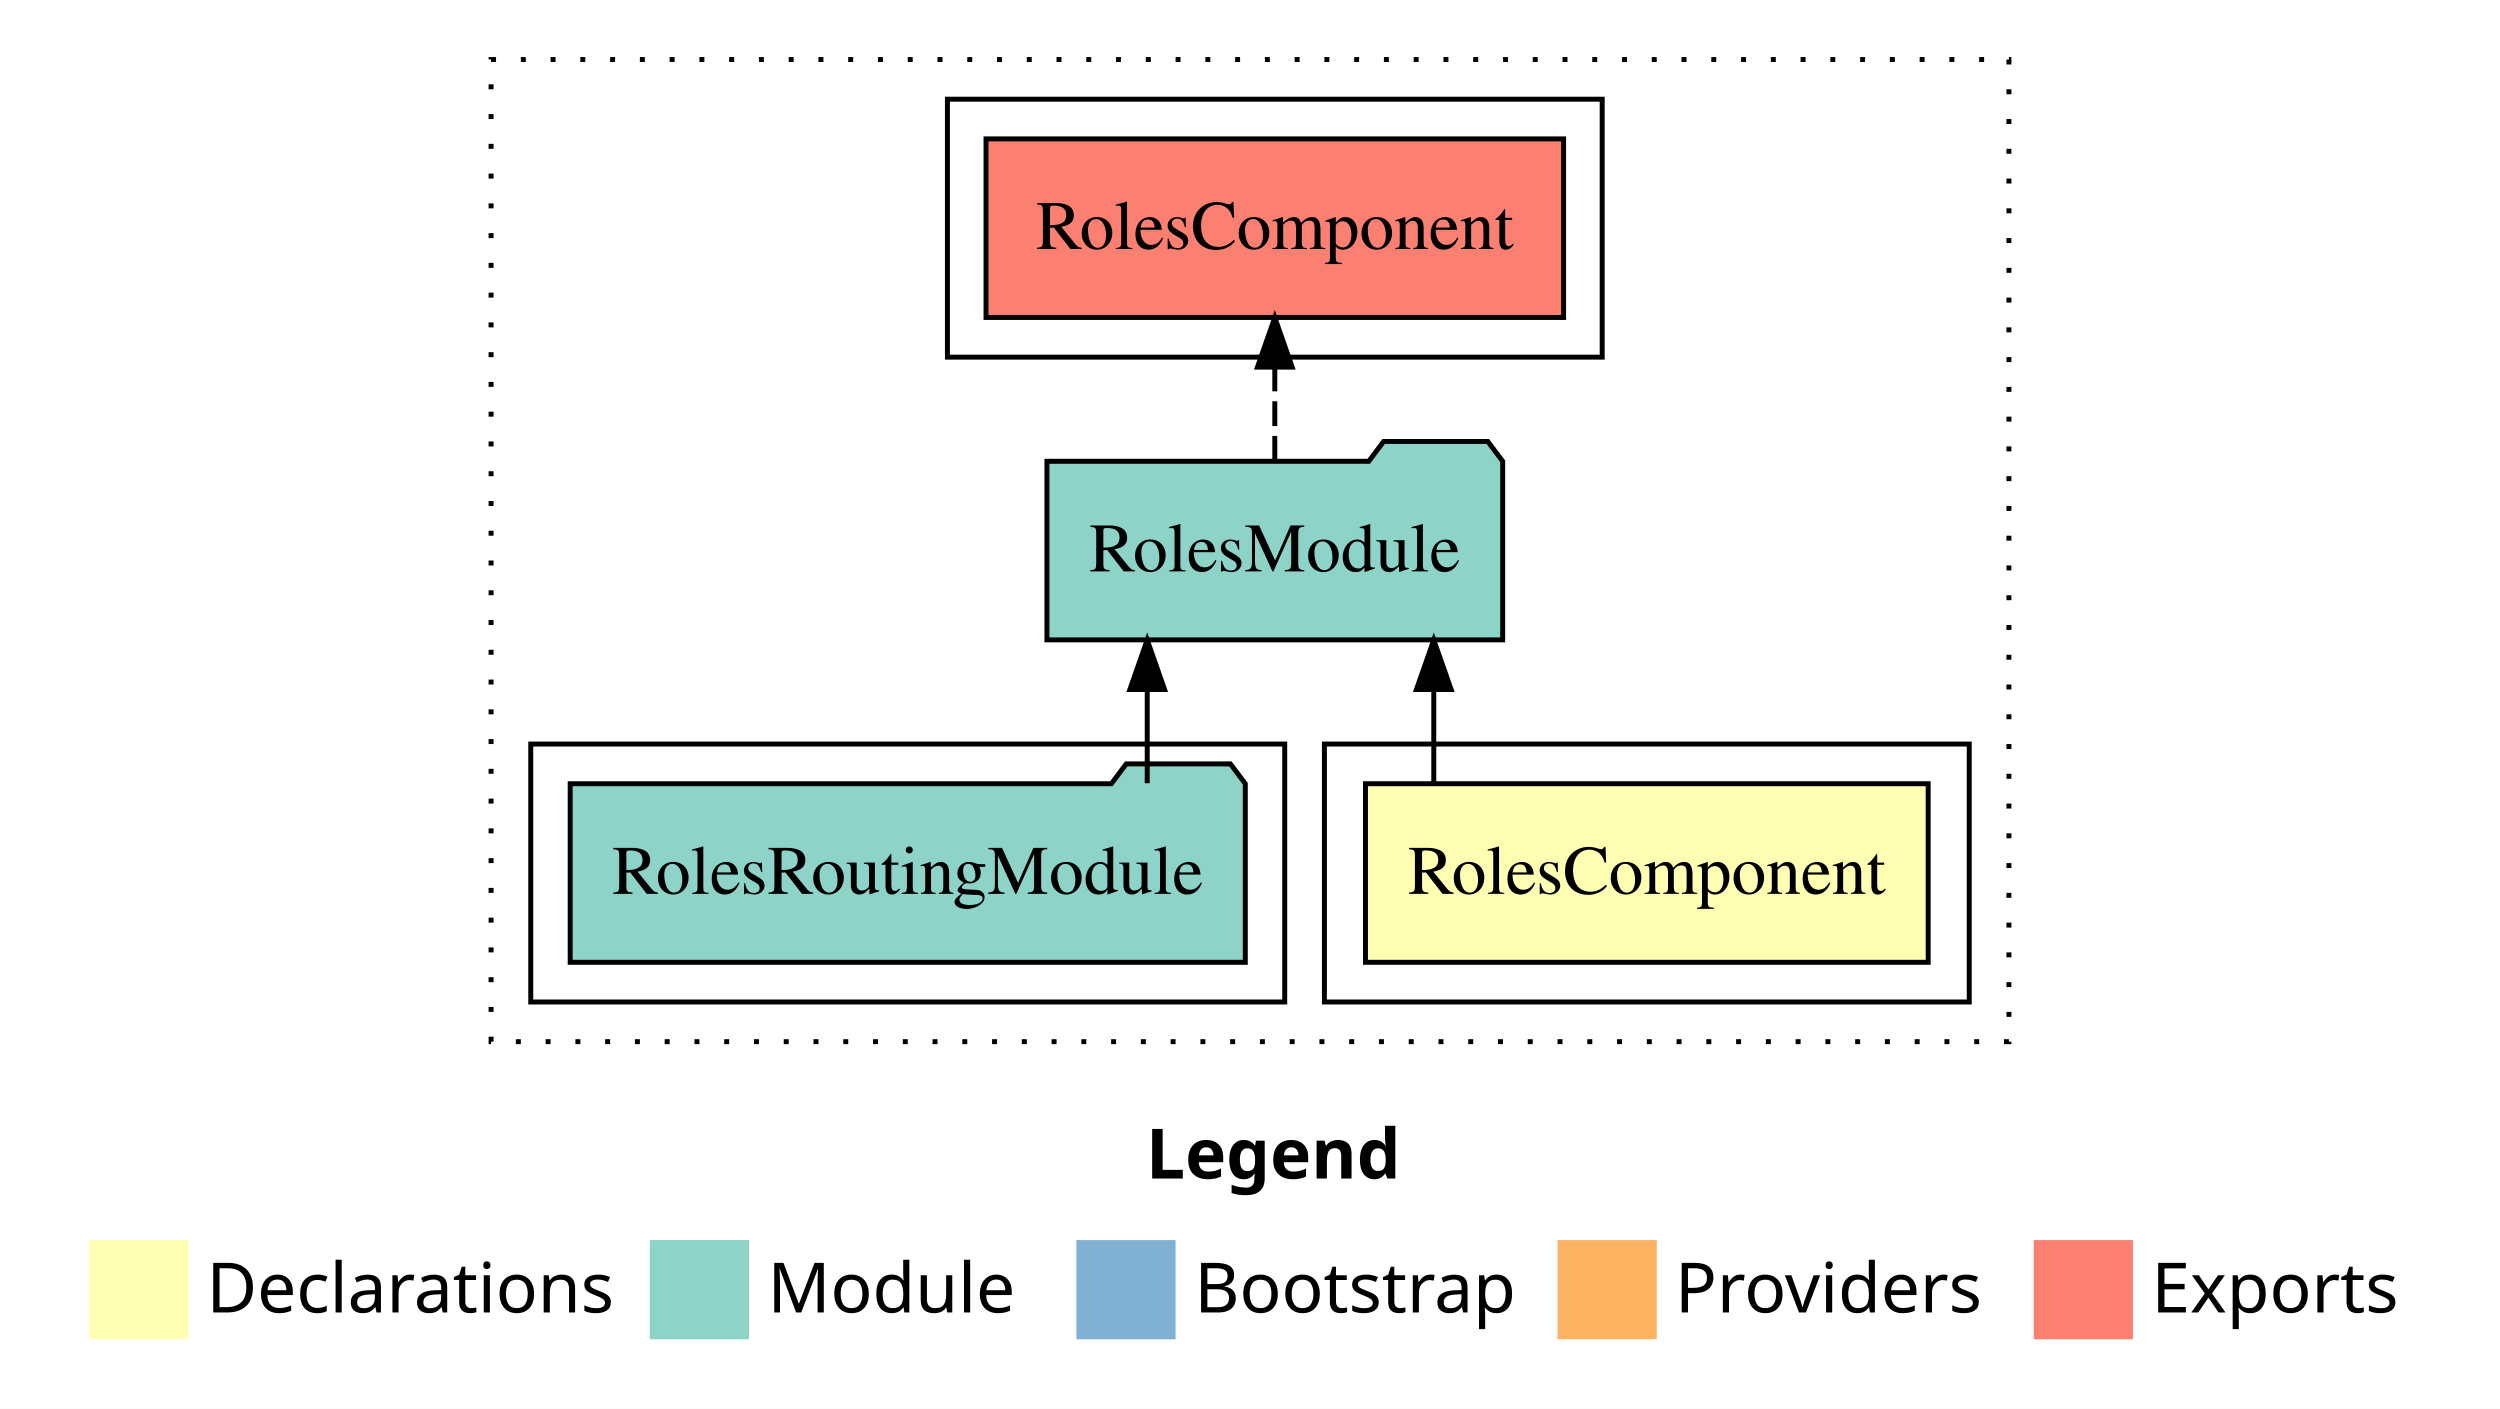
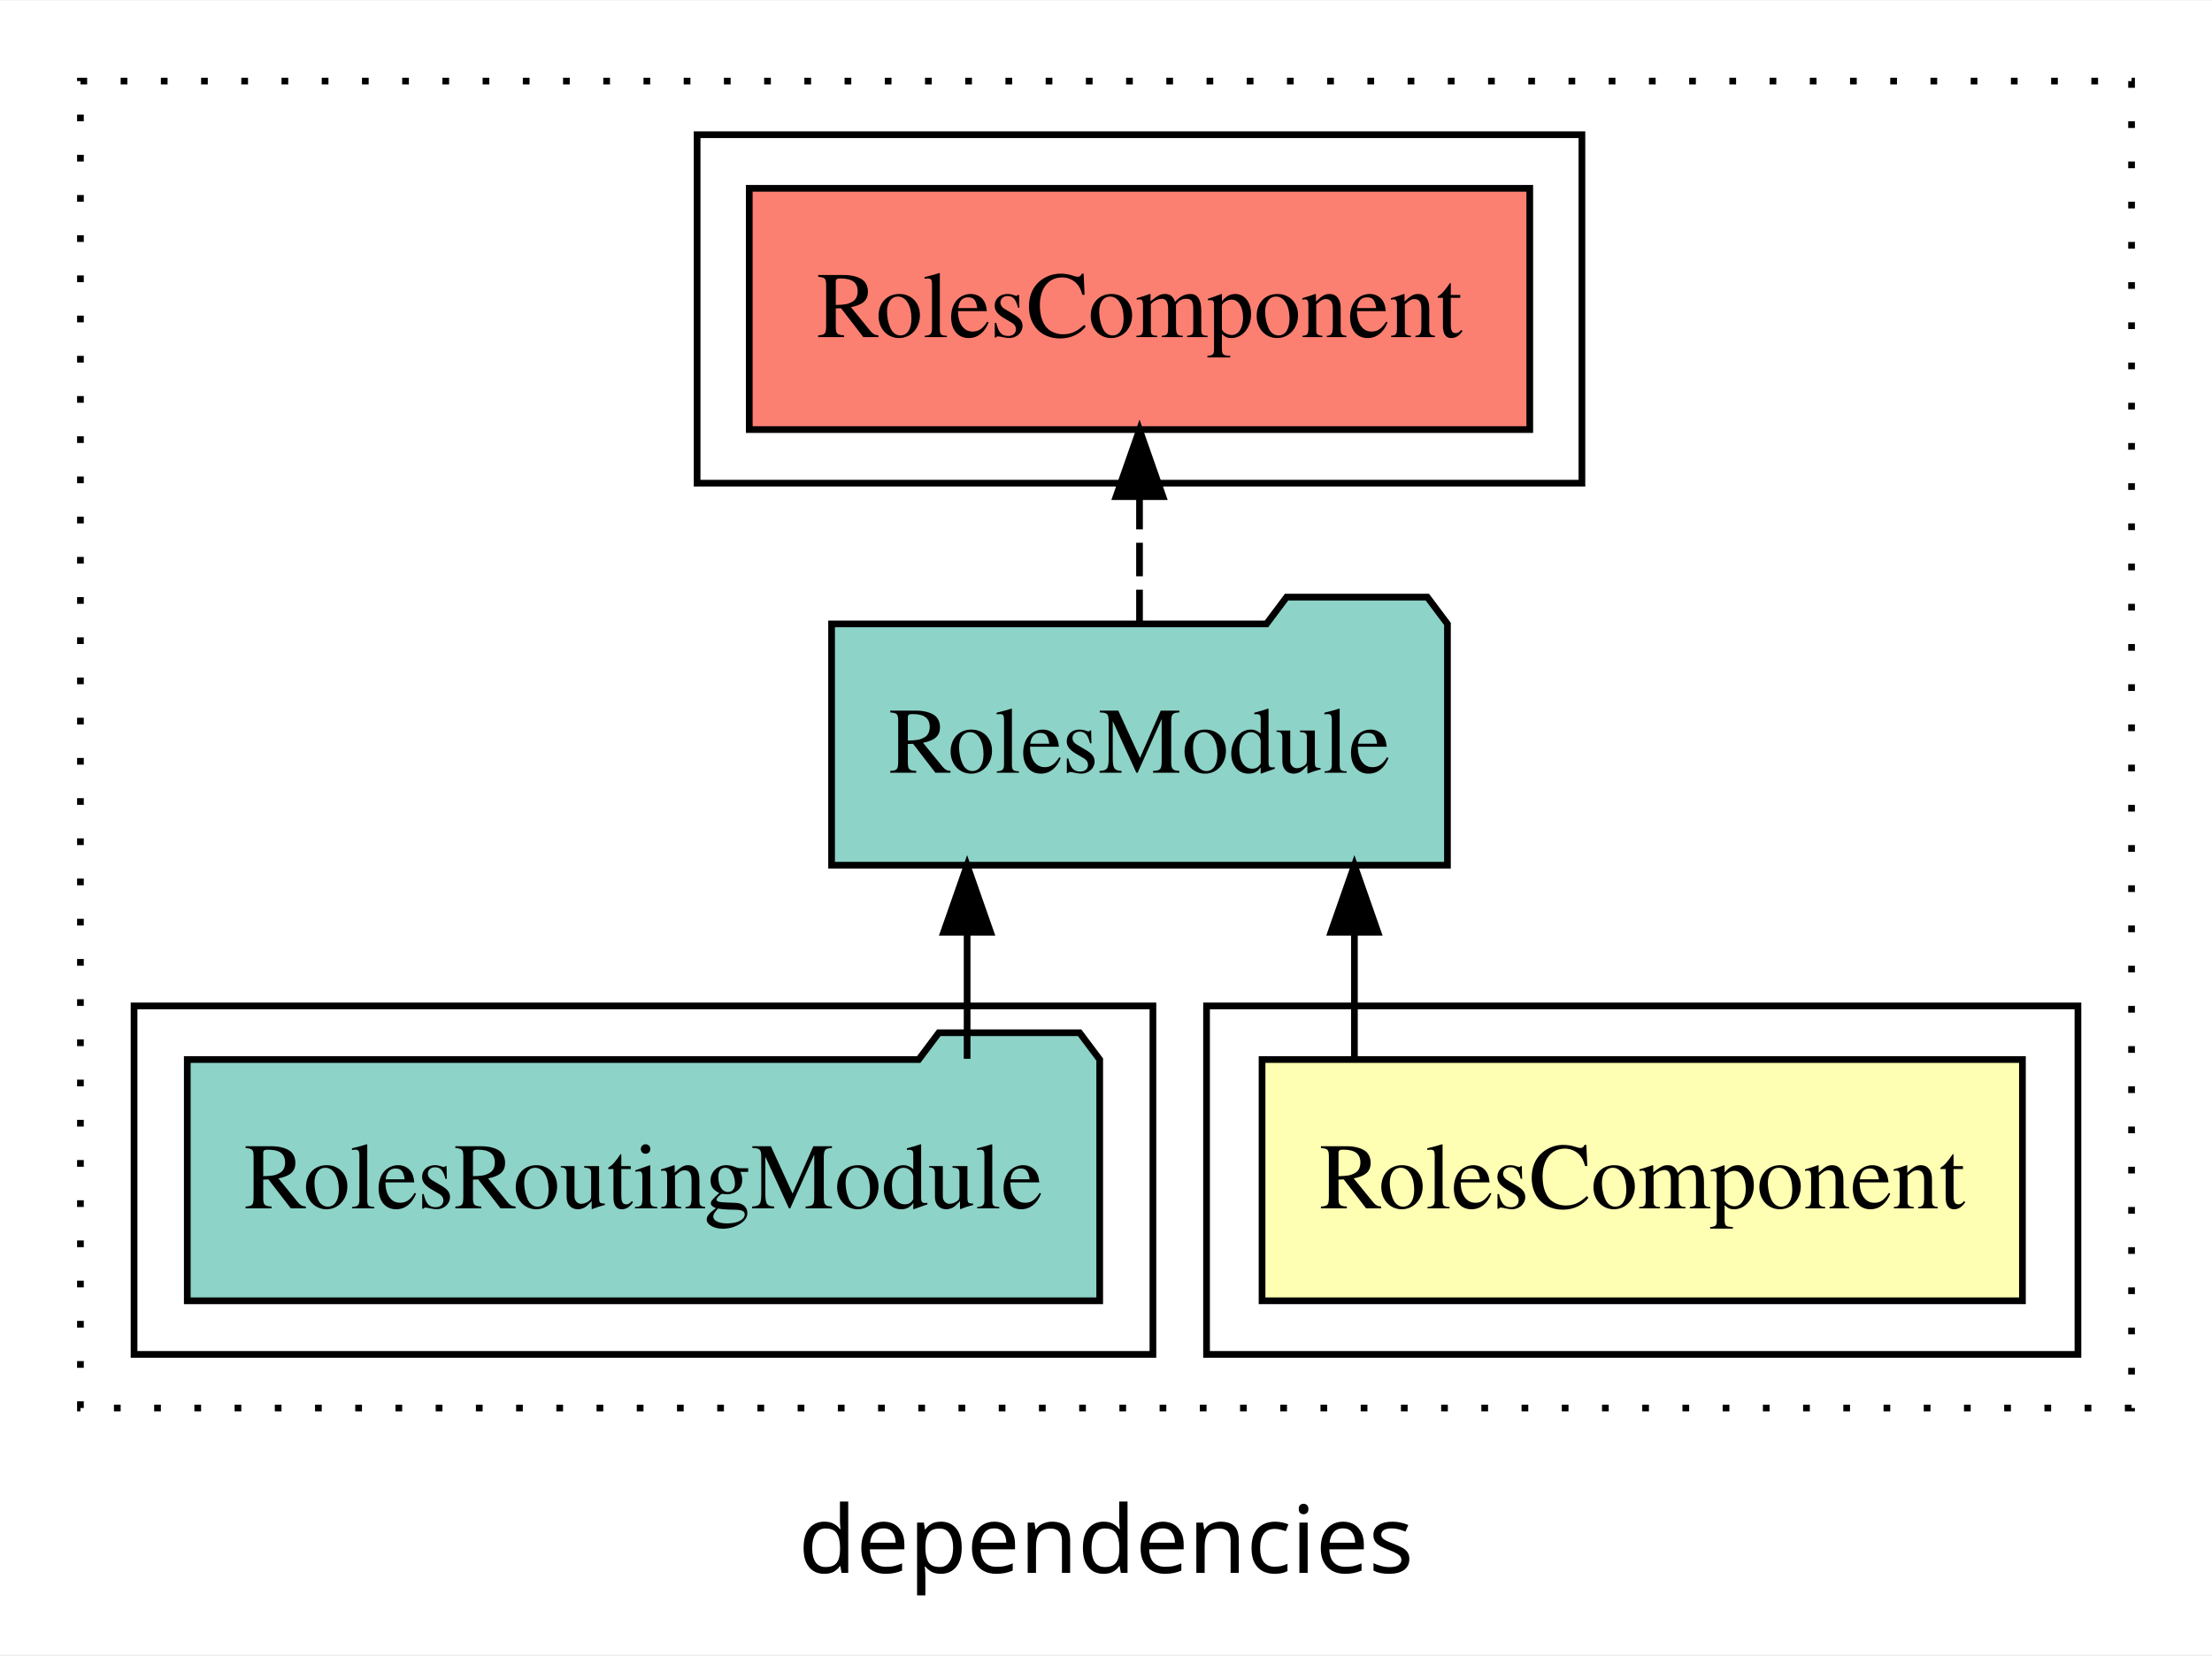
- <svg xmlns="http://www.w3.org/2000/svg" width="504pt" height="284pt" viewBox="0.00 0.00 504.00 284.00">
-   <g id="graph0" class="graph" transform="scale(1 1) rotate(0) translate(4 280)">
-     <polygon fill="white" stroke="transparent" points="-4,4 -4,-280 500,-280 500,4 -4,4" />
-     <text text-anchor="start" x="227.01" y="-42.4" font-family="sans-serif" font-weight="bold" font-size="14.00">Legend</text>
-     <polygon fill="#ffffb3" stroke="transparent" points="14,-10 14,-30 34,-30 34,-10 14,-10" />
-     <text text-anchor="start" x="37.63" y="-15.4" font-family="sans-serif" font-size="14.00">  Declarations</text>
-     <polygon fill="#8dd3c7" stroke="transparent" points="127,-10 127,-30 147,-30 147,-10 127,-10" />
-     <text text-anchor="start" x="150.73" y="-15.4" font-family="sans-serif" font-size="14.00">  Module</text>
-     <polygon fill="#80b1d3" stroke="transparent" points="213,-10 213,-30 233,-30 233,-10 213,-10" />
-     <text text-anchor="start" x="236.78" y="-15.4" font-family="sans-serif" font-size="14.00">  Bootstrap</text>
-     <polygon fill="#fdb462" stroke="transparent" points="310,-10 310,-30 330,-30 330,-10 310,-10" />
-     <text text-anchor="start" x="333.67" y="-15.4" font-family="sans-serif" font-size="14.00">  Providers</text>
-     <polygon fill="#fb8072" stroke="transparent" points="406,-10 406,-30 426,-30 426,-10 406,-10" />
-     <text text-anchor="start" x="429.73" y="-15.4" font-family="sans-serif" font-size="14.00">  Exports</text>
+ <svg xmlns="http://www.w3.org/2000/svg" width="330pt" height="247pt" viewBox="0.00 0.00 330.00 246.80">
+   <g id="graph0" class="graph" transform="scale(1 1) rotate(0) translate(4 242.8)">
+     <polygon fill="white" stroke="transparent" points="-4,4 -4,-242.8 326,-242.8 326,4 -4,4" />
+     <text text-anchor="middle" x="161" y="-8.2" font-family="sans-serif" font-size="14.00">dependencies</text>
    <g id="clust1" class="cluster">
-       <polygon fill="none" stroke="black" stroke-dasharray="1,5" points="95,-70 95,-268 401,-268 401,-70 95,-70" />
+       <polygon fill="none" stroke="black" stroke-dasharray="1,5" points="8,-32.8 8,-230.8 314,-230.8 314,-32.8 8,-32.8" />
+     </g>
+     <g id="clust5" class="cluster">
+       <polygon fill="none" stroke="black" points="100,-170.8 100,-222.8 232,-222.8 232,-170.8 100,-170.8" />
    </g>
    <g id="clust2" class="cluster">
-       <polygon fill="none" stroke="black" points="263,-78 263,-130 393,-130 393,-78 263,-78" />
-     </g>
-     <g id="clust5" class="cluster">
-       <polygon fill="none" stroke="black" points="187,-208 187,-260 319,-260 319,-208 187,-208" />
+       <polygon fill="none" stroke="black" points="176,-40.8 176,-92.8 306,-92.8 306,-40.8 176,-40.8" />
    </g>
    <g id="clust4" class="cluster">
-       <polygon fill="none" stroke="black" points="103,-78 103,-130 255,-130 255,-78 103,-78" />
+       <polygon fill="none" stroke="black" points="16,-40.8 16,-92.8 168,-92.8 168,-40.8 16,-40.8" />
    </g>
    <g id="node1" class="node">
-       <polygon fill="#ffffb3" stroke="black" points="384.72,-122 271.28,-122 271.28,-86 384.72,-86 384.72,-122" />
-       <text text-anchor="middle" x="328" y="-99.8" font-family="Times,serif" font-size="14.00">RolesComponent</text>
+       <polygon fill="#ffffb3" stroke="black" points="297.72,-84.8 184.28,-84.8 184.28,-48.8 297.72,-48.8 297.72,-84.8" />
+       <text text-anchor="middle" x="241" y="-62.6" font-family="Times,serif" font-size="14.00">RolesComponent</text>
    </g>
    <g id="node2" class="node">
-       <polygon fill="#8dd3c7" stroke="black" points="298.94,-187 295.94,-191 274.94,-191 271.94,-187 207.06,-187 207.06,-151 298.94,-151 298.94,-187" />
-       <text text-anchor="middle" x="253" y="-164.8" font-family="Times,serif" font-size="14.00">RolesModule</text>
+       <polygon fill="#8dd3c7" stroke="black" points="211.94,-149.8 208.94,-153.8 187.94,-153.8 184.94,-149.8 120.06,-149.8 120.06,-113.8 211.94,-113.8 211.94,-149.8" />
+       <text text-anchor="middle" x="166" y="-127.6" font-family="Times,serif" font-size="14.00">RolesModule</text>
    </g>
    <g id="edge1" class="edge">
-       <path fill="none" stroke="black" d="M285.05,-122.11C285.05,-122.11 285.05,-140.99 285.05,-140.99" />
-       <polygon fill="black" stroke="black" points="281.55,-140.99 285.05,-150.99 288.55,-140.99 281.55,-140.99" />
+       <path fill="none" stroke="black" d="M198.06,-84.91C198.06,-84.91 198.06,-103.79 198.06,-103.79" />
+       <polygon fill="black" stroke="black" points="194.56,-103.79 198.06,-113.79 201.56,-103.79 194.56,-103.79" />
    </g>
    <g id="node4" class="node">
-       <polygon fill="#fb8072" stroke="black" points="311.22,-252 194.78,-252 194.78,-216 311.22,-216 311.22,-252" />
-       <text text-anchor="middle" x="253" y="-229.8" font-family="Times,serif" font-size="14.00">RolesComponent </text>
+       <polygon fill="#fb8072" stroke="black" points="224.22,-214.8 107.78,-214.8 107.78,-178.8 224.22,-178.8 224.22,-214.8" />
+       <text text-anchor="middle" x="166" y="-192.6" font-family="Times,serif" font-size="14.00">RolesComponent </text>
    </g>
    <g id="edge3" class="edge">
-       <path fill="none" stroke="black" stroke-dasharray="5,2" d="M253,-187.11C253,-187.11 253,-205.99 253,-205.99" />
-       <polygon fill="black" stroke="black" points="249.5,-205.99 253,-215.99 256.5,-205.99 249.5,-205.99" />
+       <path fill="none" stroke="black" stroke-dasharray="5,2" d="M166,-149.91C166,-149.91 166,-168.79 166,-168.79" />
+       <polygon fill="black" stroke="black" points="162.5,-168.79 166,-178.79 169.5,-168.79 162.5,-168.79" />
    </g>
    <g id="node3" class="node">
-       <polygon fill="#8dd3c7" stroke="black" points="247.05,-122 244.05,-126 223.05,-126 220.05,-122 110.95,-122 110.95,-86 247.05,-86 247.05,-122" />
-       <text text-anchor="middle" x="179" y="-99.8" font-family="Times,serif" font-size="14.00">RolesRoutingModule</text>
+       <polygon fill="#8dd3c7" stroke="black" points="160.06,-84.8 157.06,-88.8 136.06,-88.8 133.06,-84.8 23.94,-84.8 23.94,-48.8 160.06,-48.8 160.06,-84.8" />
+       <text text-anchor="middle" x="92" y="-62.6" font-family="Times,serif" font-size="14.00">RolesRoutingModule</text>
    </g>
    <g id="edge2" class="edge">
-       <path fill="none" stroke="black" d="M227.28,-122.11C227.28,-122.11 227.28,-140.99 227.28,-140.99" />
-       <polygon fill="black" stroke="black" points="223.78,-140.99 227.28,-150.99 230.78,-140.99 223.78,-140.99" />
+       <path fill="none" stroke="black" d="M140.28,-84.91C140.28,-84.91 140.28,-103.79 140.28,-103.79" />
+       <polygon fill="black" stroke="black" points="136.78,-103.79 140.28,-113.79 143.78,-103.79 136.78,-103.79" />
    </g>
  </g>
</svg>
